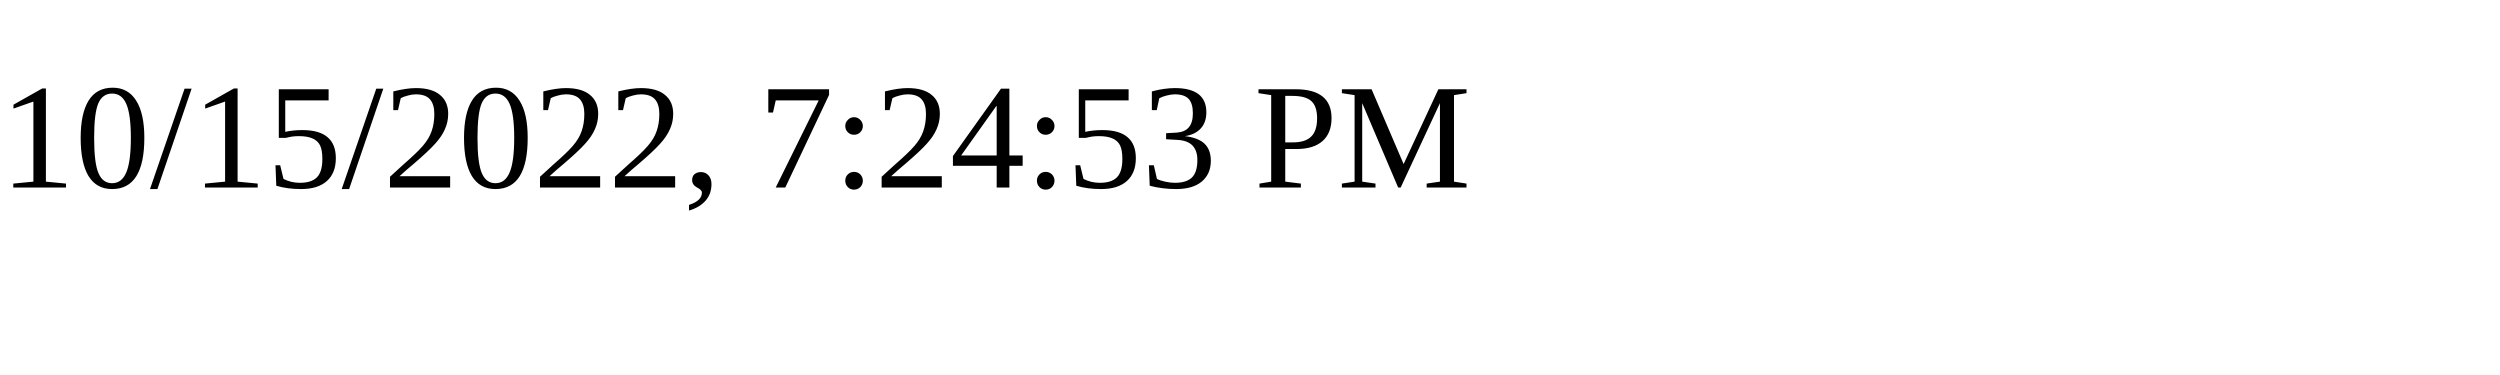
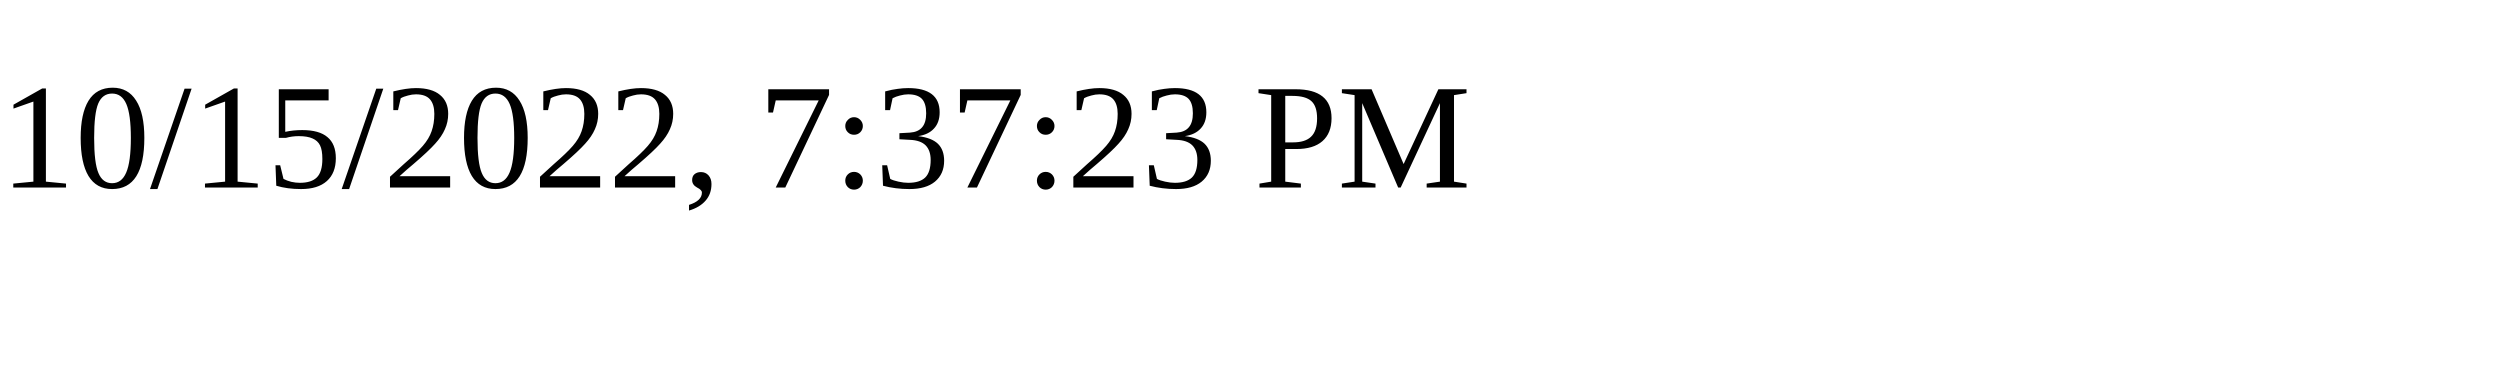
<svg xmlns="http://www.w3.org/2000/svg" height="30" width="200">
-   <text x="0" y="15">10/15/2022, 7:24:53 PM</text>
+   <text x="0" y="15">10/15/2022, 7:37:23 PM</text>
</svg>
